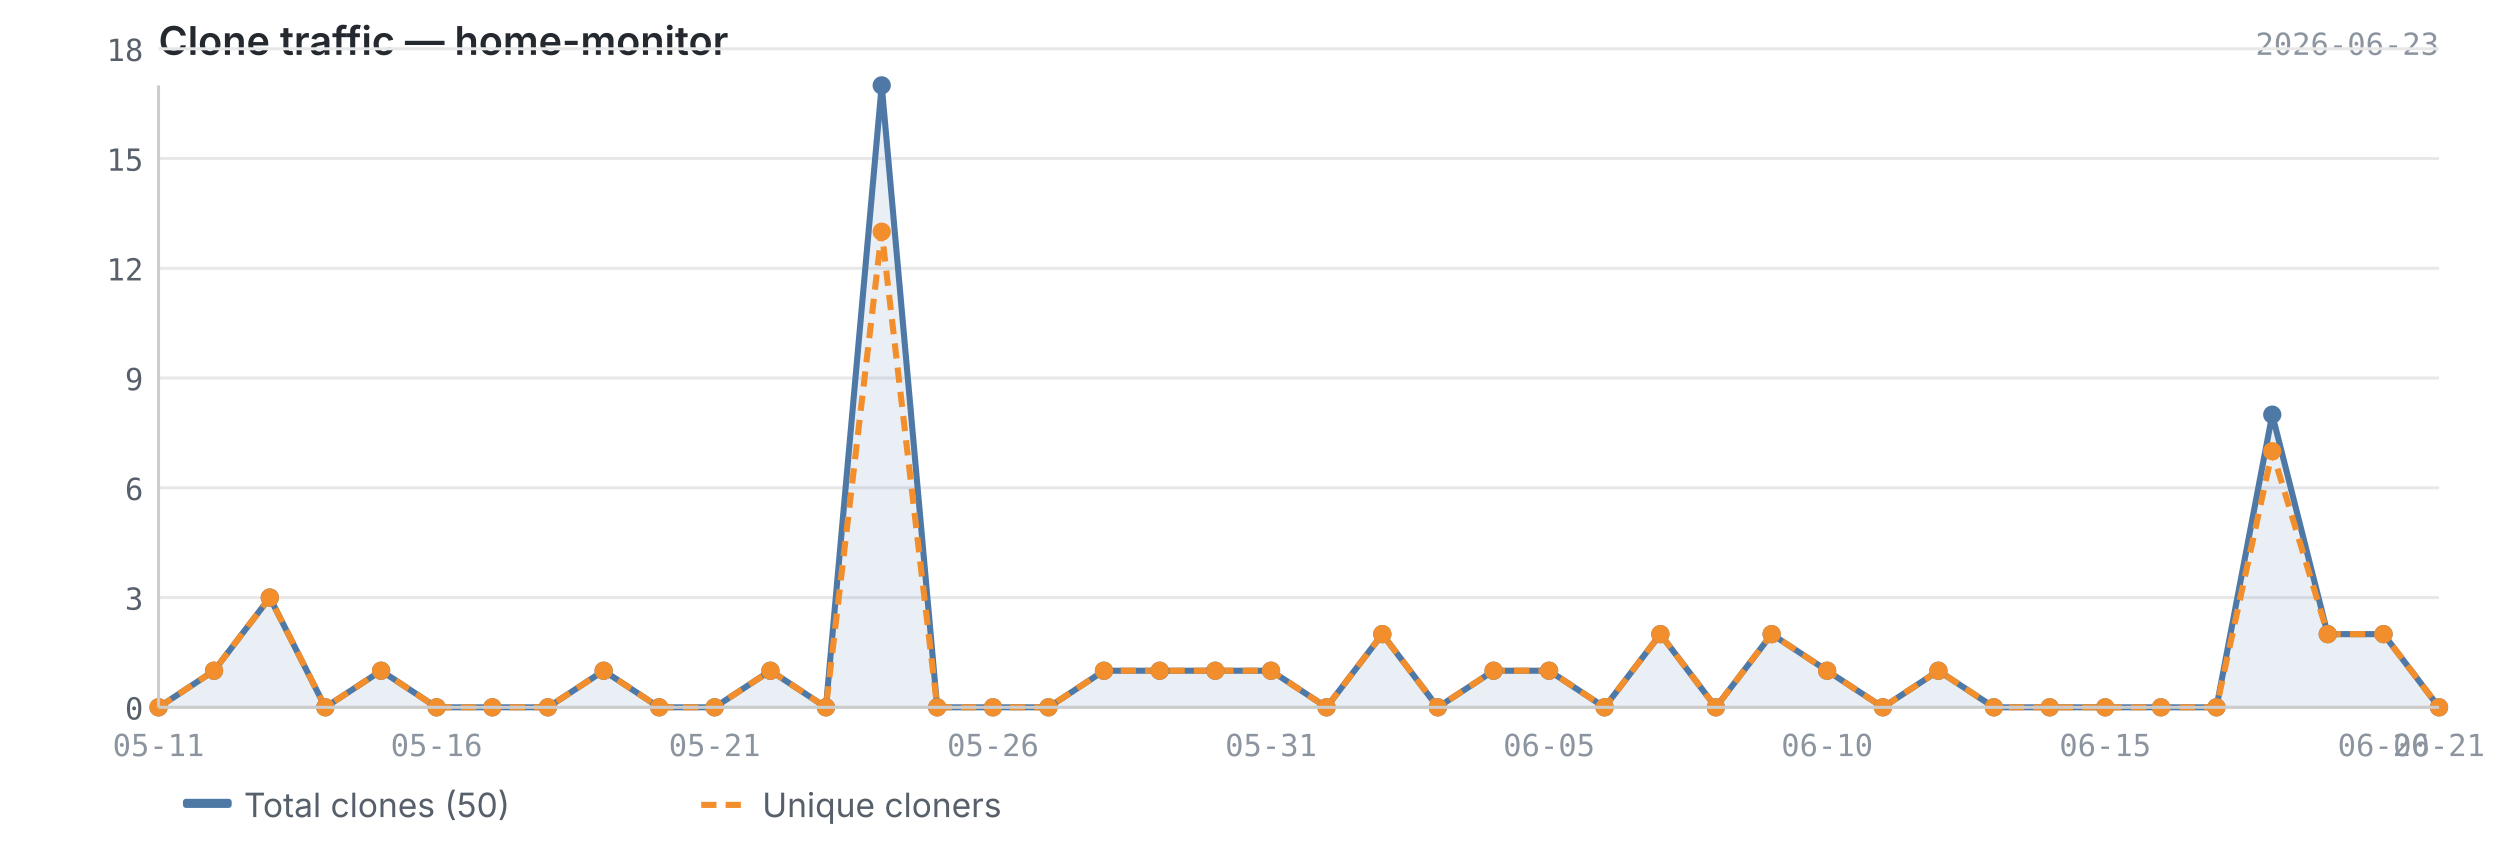
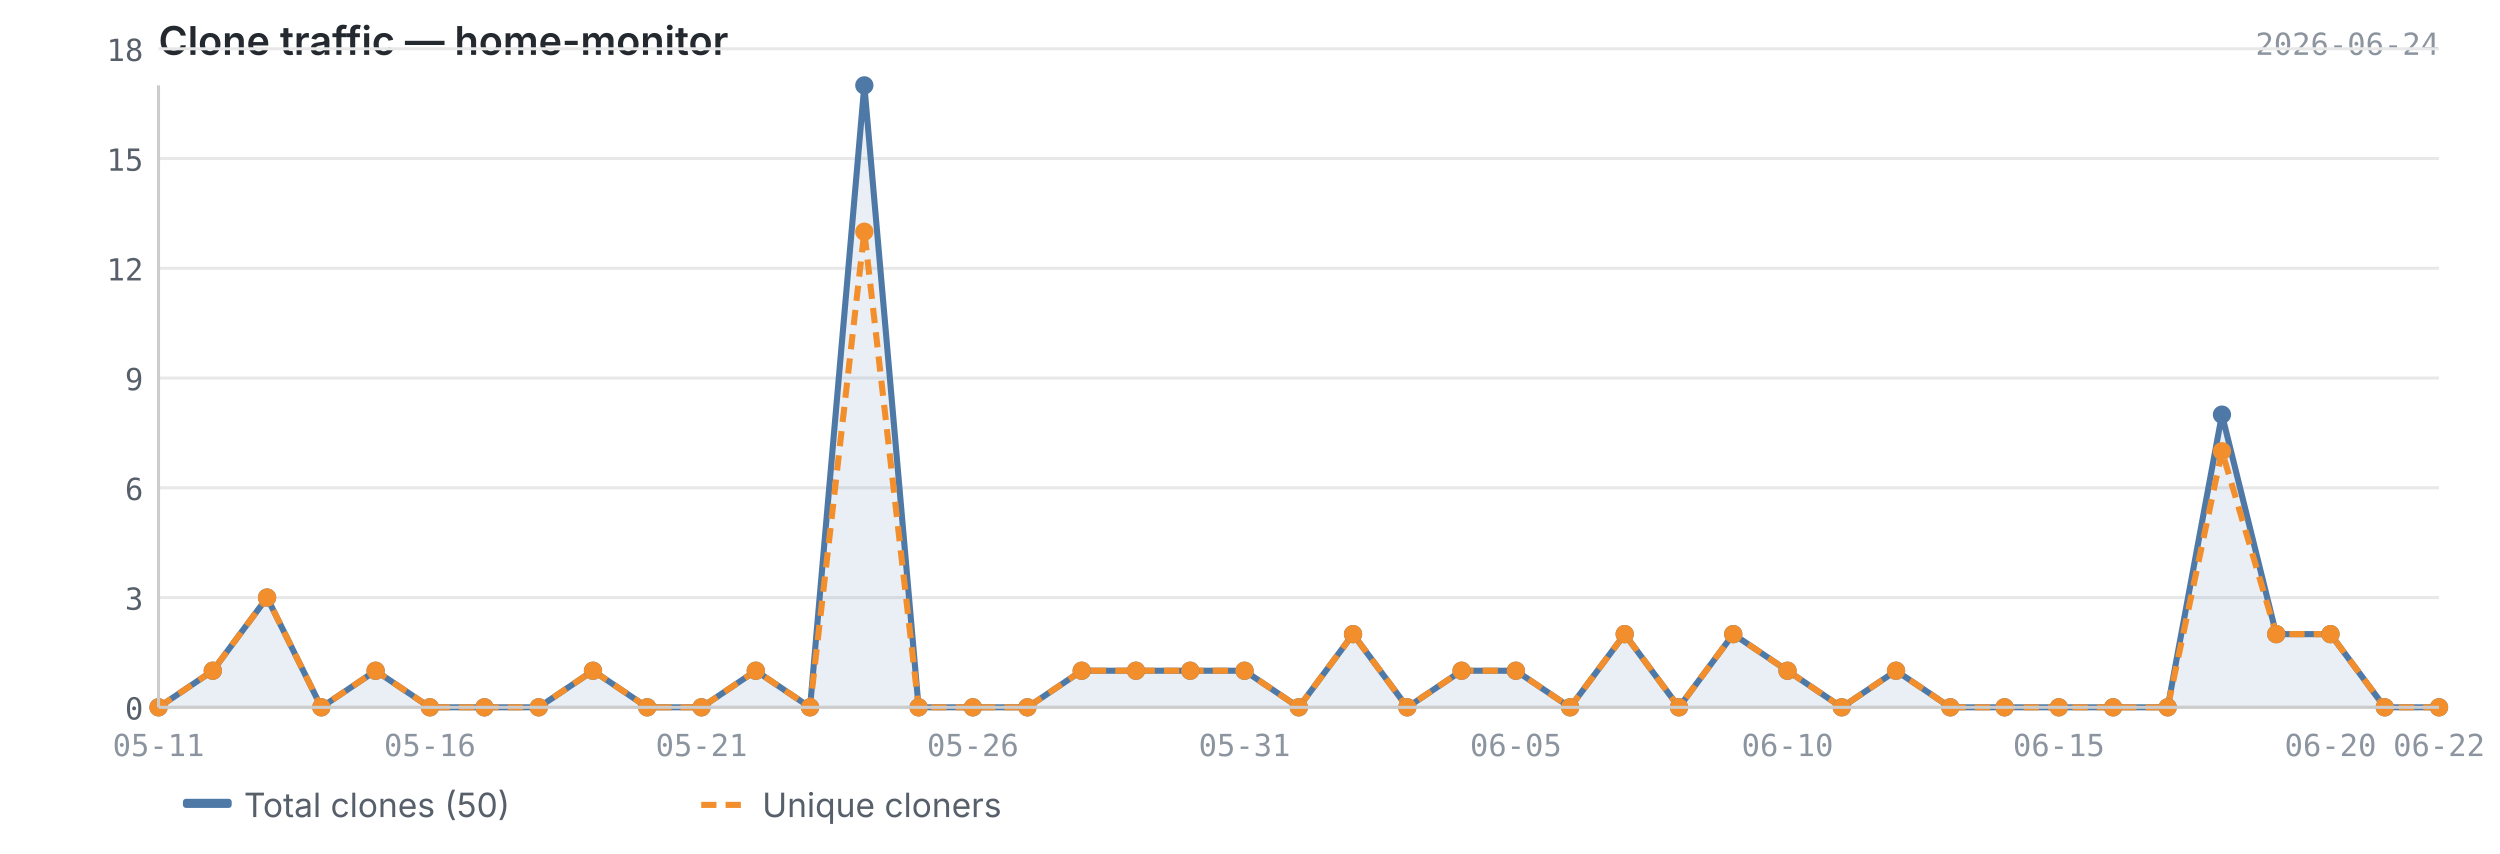
<svg xmlns="http://www.w3.org/2000/svg" viewBox="0 0 820 280" width="820" height="280">
  <text x="52" y="18" font-size="13" font-weight="600" fill="#24292f" font-family="-apple-system, BlinkMacSystemFont, 'Segoe UI', sans-serif">Clone traffic — home-monitor</text>
-   <text x="800" y="18" font-size="10" fill="#8c959f" font-family="ui-monospace, SFMono-Regular, 'SF Mono', Menlo, monospace" text-anchor="end">2026-06-23</text>
+   <text x="800" y="18" font-size="10" fill="#8c959f" font-family="ui-monospace, SFMono-Regular, 'SF Mono', Menlo, monospace" text-anchor="end">2026-06-24</text>
  <line x1="52" y1="232.0" x2="800" y2="232.0" stroke="#e8e8e8" stroke-width="1" />
  <line x1="52" y1="196.0" x2="800" y2="196.0" stroke="#e8e8e8" stroke-width="1" />
  <line x1="52" y1="160.0" x2="800" y2="160.0" stroke="#e8e8e8" stroke-width="1" />
  <line x1="52" y1="124.0" x2="800" y2="124.0" stroke="#e8e8e8" stroke-width="1" />
  <line x1="52" y1="88.0" x2="800" y2="88.0" stroke="#e8e8e8" stroke-width="1" />
  <line x1="52" y1="52.0" x2="800" y2="52.0" stroke="#e8e8e8" stroke-width="1" />
  <line x1="52" y1="16.0" x2="800" y2="16.0" stroke="#e8e8e8" stroke-width="1" />
-   <path d="M52.0,232.0 L52.0,232.0 L70.2,220.0 L88.5,196.0 L106.7,232.0 L125.0,220.0 L143.2,232.0 L161.5,232.0 L179.7,232.0 L198.0,220.0 L216.2,232.0 L234.4,232.0 L252.7,220.0 L270.9,232.0 L289.2,28.0 L307.4,232.0 L325.7,232.0 L343.9,232.0 L362.1,220.0 L380.4,220.0 L398.6,220.0 L416.9,220.0 L435.1,232.0 L453.4,208.0 L471.6,232.0 L489.9,220.0 L508.1,220.0 L526.3,232.0 L544.6,208.0 L562.8,232.0 L581.1,208.0 L599.3,220.0 L617.6,232.0 L635.8,220.0 L654.0,232.0 L672.3,232.0 L690.5,232.0 L708.8,232.0 L727.0,232.0 L745.3,136.0 L763.5,208.0 L781.8,208.0 L800.0,232.0 L800.0,232.0 L52.0,232.0Z" fill="#4e79a7" opacity="0.12" />
-   <polyline points="52.0,232.0 70.2,220.0 88.5,196.0 106.7,232.0 125.0,220.0 143.2,232.0 161.5,232.0 179.7,232.0 198.0,220.0 216.2,232.0 234.4,232.0 252.7,220.0 270.9,232.0 289.2,28.0 307.4,232.0 325.7,232.0 343.9,232.0 362.1,220.0 380.4,220.0 398.6,220.0 416.9,220.0 435.1,232.0 453.4,208.0 471.6,232.0 489.9,220.0 508.1,220.0 526.3,232.0 544.6,208.0 562.8,232.0 581.1,208.0 599.3,220.0 617.6,232.0 635.8,220.0 654.0,232.0 672.3,232.0 690.5,232.0 708.8,232.0 727.0,232.0 745.3,136.0 763.5,208.0 781.8,208.0 800.0,232.0" fill="none" stroke="#4e79a7" stroke-width="2" stroke-linejoin="round" />
-   <polyline points="52.0,232.0 70.2,220.0 88.5,196.0 106.7,232.0 125.0,220.0 143.2,232.0 161.5,232.0 179.7,232.0 198.0,220.0 216.2,232.0 234.4,232.0 252.7,220.0 270.9,232.0 289.2,76.0 307.4,232.0 325.7,232.0 343.9,232.0 362.1,220.0 380.4,220.0 398.6,220.0 416.9,220.0 435.1,232.0 453.4,208.0 471.6,232.0 489.9,220.0 508.1,220.0 526.3,232.0 544.6,208.0 562.8,232.0 581.1,208.0 599.3,220.0 617.6,232.0 635.8,220.0 654.0,232.0 672.3,232.0 690.5,232.0 708.8,232.0 727.0,232.0 745.3,148.0 763.5,208.0 781.8,208.0 800.0,232.0" fill="none" stroke="#f28e2b" stroke-width="2" stroke-linejoin="round" stroke-dasharray="5,3" />
+   <path d="M52.0,232.0 L52.0,232.0 L69.8,220.0 L87.6,196.0 L105.4,232.0 L123.2,220.0 L141.0,232.0 L158.9,232.0 L176.7,232.0 L194.5,220.0 L212.3,232.0 L230.1,232.0 L247.9,220.0 L265.7,232.0 L283.5,28.0 L301.3,232.0 L319.1,232.0 L337.0,232.0 L354.8,220.0 L372.6,220.0 L390.4,220.0 L408.2,220.0 L426.0,232.0 L443.8,208.0 L461.6,232.0 L479.4,220.0 L497.2,220.0 L515.0,232.0 L532.9,208.0 L550.7,232.0 L568.5,208.0 L586.3,220.0 L604.1,232.0 L621.9,220.0 L639.7,232.0 L657.5,232.0 L675.3,232.0 L693.1,232.0 L711.0,232.0 L728.8,136.0 L746.6,208.0 L764.4,208.0 L782.2,232.0 L800.0,232.0 L800.0,232.0 L52.0,232.0Z" fill="#4e79a7" opacity="0.12" />
+   <polyline points="52.0,232.0 69.8,220.0 87.6,196.0 105.4,232.0 123.2,220.0 141.0,232.0 158.9,232.0 176.7,232.0 194.5,220.0 212.3,232.0 230.1,232.0 247.9,220.0 265.7,232.0 283.5,28.0 301.3,232.0 319.1,232.0 337.0,232.0 354.8,220.0 372.6,220.0 390.4,220.0 408.2,220.0 426.0,232.0 443.8,208.0 461.6,232.0 479.4,220.0 497.2,220.0 515.0,232.0 532.9,208.0 550.7,232.0 568.5,208.0 586.3,220.0 604.1,232.0 621.9,220.0 639.7,232.0 657.5,232.0 675.3,232.0 693.1,232.0 711.0,232.0 728.8,136.0 746.6,208.0 764.4,208.0 782.2,232.0 800.0,232.0" fill="none" stroke="#4e79a7" stroke-width="2" stroke-linejoin="round" />
+   <polyline points="52.0,232.0 69.8,220.0 87.6,196.0 105.4,232.0 123.2,220.0 141.0,232.0 158.9,232.0 176.7,232.0 194.5,220.0 212.3,232.0 230.1,232.0 247.9,220.0 265.7,232.0 283.5,76.0 301.3,232.0 319.1,232.0 337.0,232.0 354.8,220.0 372.6,220.0 390.4,220.0 408.2,220.0 426.0,232.0 443.8,208.0 461.6,232.0 479.4,220.0 497.2,220.0 515.0,232.0 532.9,208.0 550.7,232.0 568.5,208.0 586.3,220.0 604.1,232.0 621.9,220.0 639.7,232.0 657.5,232.0 675.3,232.0 693.1,232.0 711.0,232.0 728.8,148.0 746.6,208.0 764.4,208.0 782.2,232.0 800.0,232.0" fill="none" stroke="#f28e2b" stroke-width="2" stroke-linejoin="round" stroke-dasharray="5,3" />
  <circle cx="52.0" cy="232.0" r="3" fill="#4e79a7" />
-   <circle cx="70.2" cy="220.0" r="3" fill="#4e79a7" />
-   <circle cx="88.5" cy="196.0" r="3" fill="#4e79a7" />
-   <circle cx="106.7" cy="232.0" r="3" fill="#4e79a7" />
-   <circle cx="125.0" cy="220.0" r="3" fill="#4e79a7" />
-   <circle cx="143.2" cy="232.0" r="3" fill="#4e79a7" />
-   <circle cx="161.5" cy="232.0" r="3" fill="#4e79a7" />
-   <circle cx="179.7" cy="232.0" r="3" fill="#4e79a7" />
-   <circle cx="198.0" cy="220.0" r="3" fill="#4e79a7" />
-   <circle cx="216.2" cy="232.0" r="3" fill="#4e79a7" />
-   <circle cx="234.4" cy="232.0" r="3" fill="#4e79a7" />
-   <circle cx="252.7" cy="220.0" r="3" fill="#4e79a7" />
-   <circle cx="270.9" cy="232.0" r="3" fill="#4e79a7" />
-   <circle cx="289.2" cy="28.0" r="3" fill="#4e79a7" />
-   <circle cx="307.4" cy="232.0" r="3" fill="#4e79a7" />
-   <circle cx="325.7" cy="232.0" r="3" fill="#4e79a7" />
-   <circle cx="343.9" cy="232.0" r="3" fill="#4e79a7" />
-   <circle cx="362.1" cy="220.0" r="3" fill="#4e79a7" />
-   <circle cx="380.4" cy="220.0" r="3" fill="#4e79a7" />
-   <circle cx="398.6" cy="220.0" r="3" fill="#4e79a7" />
-   <circle cx="416.9" cy="220.0" r="3" fill="#4e79a7" />
-   <circle cx="435.1" cy="232.0" r="3" fill="#4e79a7" />
-   <circle cx="453.4" cy="208.0" r="3" fill="#4e79a7" />
-   <circle cx="471.6" cy="232.0" r="3" fill="#4e79a7" />
-   <circle cx="489.9" cy="220.0" r="3" fill="#4e79a7" />
-   <circle cx="508.1" cy="220.0" r="3" fill="#4e79a7" />
-   <circle cx="526.3" cy="232.0" r="3" fill="#4e79a7" />
-   <circle cx="544.6" cy="208.0" r="3" fill="#4e79a7" />
-   <circle cx="562.8" cy="232.0" r="3" fill="#4e79a7" />
-   <circle cx="581.1" cy="208.0" r="3" fill="#4e79a7" />
-   <circle cx="599.3" cy="220.0" r="3" fill="#4e79a7" />
-   <circle cx="617.6" cy="232.0" r="3" fill="#4e79a7" />
-   <circle cx="635.8" cy="220.0" r="3" fill="#4e79a7" />
-   <circle cx="654.0" cy="232.0" r="3" fill="#4e79a7" />
-   <circle cx="672.3" cy="232.0" r="3" fill="#4e79a7" />
-   <circle cx="690.5" cy="232.0" r="3" fill="#4e79a7" />
-   <circle cx="708.8" cy="232.0" r="3" fill="#4e79a7" />
-   <circle cx="727.0" cy="232.0" r="3" fill="#4e79a7" />
-   <circle cx="745.3" cy="136.0" r="3" fill="#4e79a7" />
-   <circle cx="763.5" cy="208.0" r="3" fill="#4e79a7" />
-   <circle cx="781.8" cy="208.0" r="3" fill="#4e79a7" />
+   <circle cx="69.8" cy="220.0" r="3" fill="#4e79a7" />
+   <circle cx="87.6" cy="196.0" r="3" fill="#4e79a7" />
+   <circle cx="105.4" cy="232.0" r="3" fill="#4e79a7" />
+   <circle cx="123.2" cy="220.0" r="3" fill="#4e79a7" />
+   <circle cx="141.0" cy="232.0" r="3" fill="#4e79a7" />
+   <circle cx="158.9" cy="232.0" r="3" fill="#4e79a7" />
+   <circle cx="176.7" cy="232.0" r="3" fill="#4e79a7" />
+   <circle cx="194.5" cy="220.0" r="3" fill="#4e79a7" />
+   <circle cx="212.3" cy="232.0" r="3" fill="#4e79a7" />
+   <circle cx="230.1" cy="232.0" r="3" fill="#4e79a7" />
+   <circle cx="247.9" cy="220.0" r="3" fill="#4e79a7" />
+   <circle cx="265.7" cy="232.0" r="3" fill="#4e79a7" />
+   <circle cx="283.5" cy="28.0" r="3" fill="#4e79a7" />
+   <circle cx="301.3" cy="232.0" r="3" fill="#4e79a7" />
+   <circle cx="319.1" cy="232.0" r="3" fill="#4e79a7" />
+   <circle cx="337.0" cy="232.0" r="3" fill="#4e79a7" />
+   <circle cx="354.8" cy="220.0" r="3" fill="#4e79a7" />
+   <circle cx="372.6" cy="220.0" r="3" fill="#4e79a7" />
+   <circle cx="390.4" cy="220.0" r="3" fill="#4e79a7" />
+   <circle cx="408.2" cy="220.0" r="3" fill="#4e79a7" />
+   <circle cx="426.0" cy="232.0" r="3" fill="#4e79a7" />
+   <circle cx="443.8" cy="208.0" r="3" fill="#4e79a7" />
+   <circle cx="461.6" cy="232.0" r="3" fill="#4e79a7" />
+   <circle cx="479.4" cy="220.0" r="3" fill="#4e79a7" />
+   <circle cx="497.2" cy="220.0" r="3" fill="#4e79a7" />
+   <circle cx="515.0" cy="232.0" r="3" fill="#4e79a7" />
+   <circle cx="532.9" cy="208.0" r="3" fill="#4e79a7" />
+   <circle cx="550.7" cy="232.0" r="3" fill="#4e79a7" />
+   <circle cx="568.5" cy="208.0" r="3" fill="#4e79a7" />
+   <circle cx="586.3" cy="220.0" r="3" fill="#4e79a7" />
+   <circle cx="604.1" cy="232.0" r="3" fill="#4e79a7" />
+   <circle cx="621.9" cy="220.0" r="3" fill="#4e79a7" />
+   <circle cx="639.7" cy="232.0" r="3" fill="#4e79a7" />
+   <circle cx="657.5" cy="232.0" r="3" fill="#4e79a7" />
+   <circle cx="675.3" cy="232.0" r="3" fill="#4e79a7" />
+   <circle cx="693.1" cy="232.0" r="3" fill="#4e79a7" />
+   <circle cx="711.0" cy="232.0" r="3" fill="#4e79a7" />
+   <circle cx="728.8" cy="136.0" r="3" fill="#4e79a7" />
+   <circle cx="746.6" cy="208.0" r="3" fill="#4e79a7" />
+   <circle cx="764.4" cy="208.0" r="3" fill="#4e79a7" />
+   <circle cx="782.2" cy="232.0" r="3" fill="#4e79a7" />
  <circle cx="800.0" cy="232.0" r="3" fill="#4e79a7" />
  <circle cx="52.0" cy="232.0" r="3" fill="#f28e2b" />
-   <circle cx="70.2" cy="220.0" r="3" fill="#f28e2b" />
-   <circle cx="88.5" cy="196.0" r="3" fill="#f28e2b" />
-   <circle cx="106.7" cy="232.0" r="3" fill="#f28e2b" />
-   <circle cx="125.0" cy="220.0" r="3" fill="#f28e2b" />
-   <circle cx="143.2" cy="232.0" r="3" fill="#f28e2b" />
-   <circle cx="161.5" cy="232.0" r="3" fill="#f28e2b" />
-   <circle cx="179.7" cy="232.0" r="3" fill="#f28e2b" />
-   <circle cx="198.0" cy="220.0" r="3" fill="#f28e2b" />
-   <circle cx="216.2" cy="232.0" r="3" fill="#f28e2b" />
-   <circle cx="234.4" cy="232.0" r="3" fill="#f28e2b" />
-   <circle cx="252.7" cy="220.0" r="3" fill="#f28e2b" />
-   <circle cx="270.9" cy="232.0" r="3" fill="#f28e2b" />
-   <circle cx="289.2" cy="76.0" r="3" fill="#f28e2b" />
-   <circle cx="307.4" cy="232.0" r="3" fill="#f28e2b" />
-   <circle cx="325.7" cy="232.0" r="3" fill="#f28e2b" />
-   <circle cx="343.9" cy="232.0" r="3" fill="#f28e2b" />
-   <circle cx="362.1" cy="220.0" r="3" fill="#f28e2b" />
-   <circle cx="380.4" cy="220.0" r="3" fill="#f28e2b" />
-   <circle cx="398.6" cy="220.0" r="3" fill="#f28e2b" />
-   <circle cx="416.9" cy="220.0" r="3" fill="#f28e2b" />
-   <circle cx="435.1" cy="232.0" r="3" fill="#f28e2b" />
-   <circle cx="453.4" cy="208.0" r="3" fill="#f28e2b" />
-   <circle cx="471.6" cy="232.0" r="3" fill="#f28e2b" />
-   <circle cx="489.9" cy="220.0" r="3" fill="#f28e2b" />
-   <circle cx="508.1" cy="220.0" r="3" fill="#f28e2b" />
-   <circle cx="526.3" cy="232.0" r="3" fill="#f28e2b" />
-   <circle cx="544.6" cy="208.0" r="3" fill="#f28e2b" />
-   <circle cx="562.8" cy="232.0" r="3" fill="#f28e2b" />
-   <circle cx="581.1" cy="208.0" r="3" fill="#f28e2b" />
-   <circle cx="599.3" cy="220.0" r="3" fill="#f28e2b" />
-   <circle cx="617.6" cy="232.0" r="3" fill="#f28e2b" />
-   <circle cx="635.8" cy="220.0" r="3" fill="#f28e2b" />
-   <circle cx="654.0" cy="232.0" r="3" fill="#f28e2b" />
-   <circle cx="672.3" cy="232.0" r="3" fill="#f28e2b" />
-   <circle cx="690.5" cy="232.0" r="3" fill="#f28e2b" />
-   <circle cx="708.8" cy="232.0" r="3" fill="#f28e2b" />
-   <circle cx="727.0" cy="232.0" r="3" fill="#f28e2b" />
-   <circle cx="745.3" cy="148.0" r="3" fill="#f28e2b" />
-   <circle cx="763.5" cy="208.0" r="3" fill="#f28e2b" />
-   <circle cx="781.8" cy="208.0" r="3" fill="#f28e2b" />
+   <circle cx="69.8" cy="220.0" r="3" fill="#f28e2b" />
+   <circle cx="87.6" cy="196.0" r="3" fill="#f28e2b" />
+   <circle cx="105.4" cy="232.0" r="3" fill="#f28e2b" />
+   <circle cx="123.2" cy="220.0" r="3" fill="#f28e2b" />
+   <circle cx="141.0" cy="232.0" r="3" fill="#f28e2b" />
+   <circle cx="158.9" cy="232.0" r="3" fill="#f28e2b" />
+   <circle cx="176.7" cy="232.0" r="3" fill="#f28e2b" />
+   <circle cx="194.5" cy="220.0" r="3" fill="#f28e2b" />
+   <circle cx="212.3" cy="232.0" r="3" fill="#f28e2b" />
+   <circle cx="230.1" cy="232.0" r="3" fill="#f28e2b" />
+   <circle cx="247.9" cy="220.0" r="3" fill="#f28e2b" />
+   <circle cx="265.7" cy="232.0" r="3" fill="#f28e2b" />
+   <circle cx="283.5" cy="76.0" r="3" fill="#f28e2b" />
+   <circle cx="301.3" cy="232.0" r="3" fill="#f28e2b" />
+   <circle cx="319.1" cy="232.0" r="3" fill="#f28e2b" />
+   <circle cx="337.0" cy="232.0" r="3" fill="#f28e2b" />
+   <circle cx="354.8" cy="220.0" r="3" fill="#f28e2b" />
+   <circle cx="372.6" cy="220.0" r="3" fill="#f28e2b" />
+   <circle cx="390.4" cy="220.0" r="3" fill="#f28e2b" />
+   <circle cx="408.2" cy="220.0" r="3" fill="#f28e2b" />
+   <circle cx="426.0" cy="232.0" r="3" fill="#f28e2b" />
+   <circle cx="443.8" cy="208.0" r="3" fill="#f28e2b" />
+   <circle cx="461.6" cy="232.0" r="3" fill="#f28e2b" />
+   <circle cx="479.4" cy="220.0" r="3" fill="#f28e2b" />
+   <circle cx="497.2" cy="220.0" r="3" fill="#f28e2b" />
+   <circle cx="515.0" cy="232.0" r="3" fill="#f28e2b" />
+   <circle cx="532.9" cy="208.0" r="3" fill="#f28e2b" />
+   <circle cx="550.7" cy="232.0" r="3" fill="#f28e2b" />
+   <circle cx="568.5" cy="208.0" r="3" fill="#f28e2b" />
+   <circle cx="586.3" cy="220.0" r="3" fill="#f28e2b" />
+   <circle cx="604.1" cy="232.0" r="3" fill="#f28e2b" />
+   <circle cx="621.9" cy="220.0" r="3" fill="#f28e2b" />
+   <circle cx="639.7" cy="232.0" r="3" fill="#f28e2b" />
+   <circle cx="657.5" cy="232.0" r="3" fill="#f28e2b" />
+   <circle cx="675.3" cy="232.0" r="3" fill="#f28e2b" />
+   <circle cx="693.1" cy="232.0" r="3" fill="#f28e2b" />
+   <circle cx="711.0" cy="232.0" r="3" fill="#f28e2b" />
+   <circle cx="728.8" cy="148.0" r="3" fill="#f28e2b" />
+   <circle cx="746.6" cy="208.0" r="3" fill="#f28e2b" />
+   <circle cx="764.4" cy="208.0" r="3" fill="#f28e2b" />
+   <circle cx="782.2" cy="232.0" r="3" fill="#f28e2b" />
  <circle cx="800.0" cy="232.0" r="3" fill="#f28e2b" />
  <line x1="52" y1="28" x2="52" y2="232" stroke="#cccccc" stroke-width="1" />
  <line x1="52" y1="232" x2="800" y2="232" stroke="#cccccc" stroke-width="1" />
  <text x="47" y="236.0" text-anchor="end" font-size="10" fill="#57606a" font-family="ui-monospace, SFMono-Regular, 'SF Mono', Menlo, monospace">0</text>
  <text x="47" y="200.0" text-anchor="end" font-size="10" fill="#57606a" font-family="ui-monospace, SFMono-Regular, 'SF Mono', Menlo, monospace">3</text>
  <text x="47" y="164.0" text-anchor="end" font-size="10" fill="#57606a" font-family="ui-monospace, SFMono-Regular, 'SF Mono', Menlo, monospace">6</text>
  <text x="47" y="128.0" text-anchor="end" font-size="10" fill="#57606a" font-family="ui-monospace, SFMono-Regular, 'SF Mono', Menlo, monospace">9</text>
  <text x="47" y="92.0" text-anchor="end" font-size="10" fill="#57606a" font-family="ui-monospace, SFMono-Regular, 'SF Mono', Menlo, monospace">12</text>
  <text x="47" y="56.0" text-anchor="end" font-size="10" fill="#57606a" font-family="ui-monospace, SFMono-Regular, 'SF Mono', Menlo, monospace">15</text>
  <text x="47" y="20.0" text-anchor="end" font-size="10" fill="#57606a" font-family="ui-monospace, SFMono-Regular, 'SF Mono', Menlo, monospace">18</text>
  <text x="52.0" y="248" text-anchor="middle" font-size="10" fill="#8c959f" font-family="ui-monospace, SFMono-Regular, 'SF Mono', Menlo, monospace">05-11</text>
-   <text x="690.5" y="248" text-anchor="middle" font-size="10" fill="#8c959f" font-family="ui-monospace, SFMono-Regular, 'SF Mono', Menlo, monospace">06-15</text>
-   <text x="143.2" y="248" text-anchor="middle" font-size="10" fill="#8c959f" font-family="ui-monospace, SFMono-Regular, 'SF Mono', Menlo, monospace">05-16</text>
-   <text x="781.8" y="248" text-anchor="middle" font-size="10" fill="#8c959f" font-family="ui-monospace, SFMono-Regular, 'SF Mono', Menlo, monospace">06-20</text>
-   <text x="800.0" y="248" text-anchor="middle" font-size="10" fill="#8c959f" font-family="ui-monospace, SFMono-Regular, 'SF Mono', Menlo, monospace">06-21</text>
-   <text x="234.4" y="248" text-anchor="middle" font-size="10" fill="#8c959f" font-family="ui-monospace, SFMono-Regular, 'SF Mono', Menlo, monospace">05-21</text>
-   <text x="325.7" y="248" text-anchor="middle" font-size="10" fill="#8c959f" font-family="ui-monospace, SFMono-Regular, 'SF Mono', Menlo, monospace">05-26</text>
-   <text x="416.9" y="248" text-anchor="middle" font-size="10" fill="#8c959f" font-family="ui-monospace, SFMono-Regular, 'SF Mono', Menlo, monospace">05-31</text>
-   <text x="508.1" y="248" text-anchor="middle" font-size="10" fill="#8c959f" font-family="ui-monospace, SFMono-Regular, 'SF Mono', Menlo, monospace">06-05</text>
-   <text x="599.3" y="248" text-anchor="middle" font-size="10" fill="#8c959f" font-family="ui-monospace, SFMono-Regular, 'SF Mono', Menlo, monospace">06-10</text>
+   <text x="675.3" y="248" text-anchor="middle" font-size="10" fill="#8c959f" font-family="ui-monospace, SFMono-Regular, 'SF Mono', Menlo, monospace">06-15</text>
+   <text x="141.0" y="248" text-anchor="middle" font-size="10" fill="#8c959f" font-family="ui-monospace, SFMono-Regular, 'SF Mono', Menlo, monospace">05-16</text>
+   <text x="764.4" y="248" text-anchor="middle" font-size="10" fill="#8c959f" font-family="ui-monospace, SFMono-Regular, 'SF Mono', Menlo, monospace">06-20</text>
+   <text x="230.1" y="248" text-anchor="middle" font-size="10" fill="#8c959f" font-family="ui-monospace, SFMono-Regular, 'SF Mono', Menlo, monospace">05-21</text>
+   <text x="800.0" y="248" text-anchor="middle" font-size="10" fill="#8c959f" font-family="ui-monospace, SFMono-Regular, 'SF Mono', Menlo, monospace">06-22</text>
+   <text x="319.1" y="248" text-anchor="middle" font-size="10" fill="#8c959f" font-family="ui-monospace, SFMono-Regular, 'SF Mono', Menlo, monospace">05-26</text>
+   <text x="408.2" y="248" text-anchor="middle" font-size="10" fill="#8c959f" font-family="ui-monospace, SFMono-Regular, 'SF Mono', Menlo, monospace">05-31</text>
+   <text x="497.2" y="248" text-anchor="middle" font-size="10" fill="#8c959f" font-family="ui-monospace, SFMono-Regular, 'SF Mono', Menlo, monospace">06-05</text>
+   <text x="586.3" y="248" text-anchor="middle" font-size="10" fill="#8c959f" font-family="ui-monospace, SFMono-Regular, 'SF Mono', Menlo, monospace">06-10</text>
  <rect x="60" y="262" width="16" height="3" fill="#4e79a7" rx="1" />
  <text x="80" y="268" font-size="11" fill="#57606a" font-family="-apple-system, BlinkMacSystemFont, 'Segoe UI', sans-serif">Total clones (50)</text>
  <line x1="230" y1="264" x2="246" y2="264" stroke="#f28e2b" stroke-width="2" stroke-dasharray="5,3" />
  <text x="250" y="268" font-size="11" fill="#57606a" font-family="-apple-system, BlinkMacSystemFont, 'Segoe UI', sans-serif">Unique cloners</text>
</svg>
